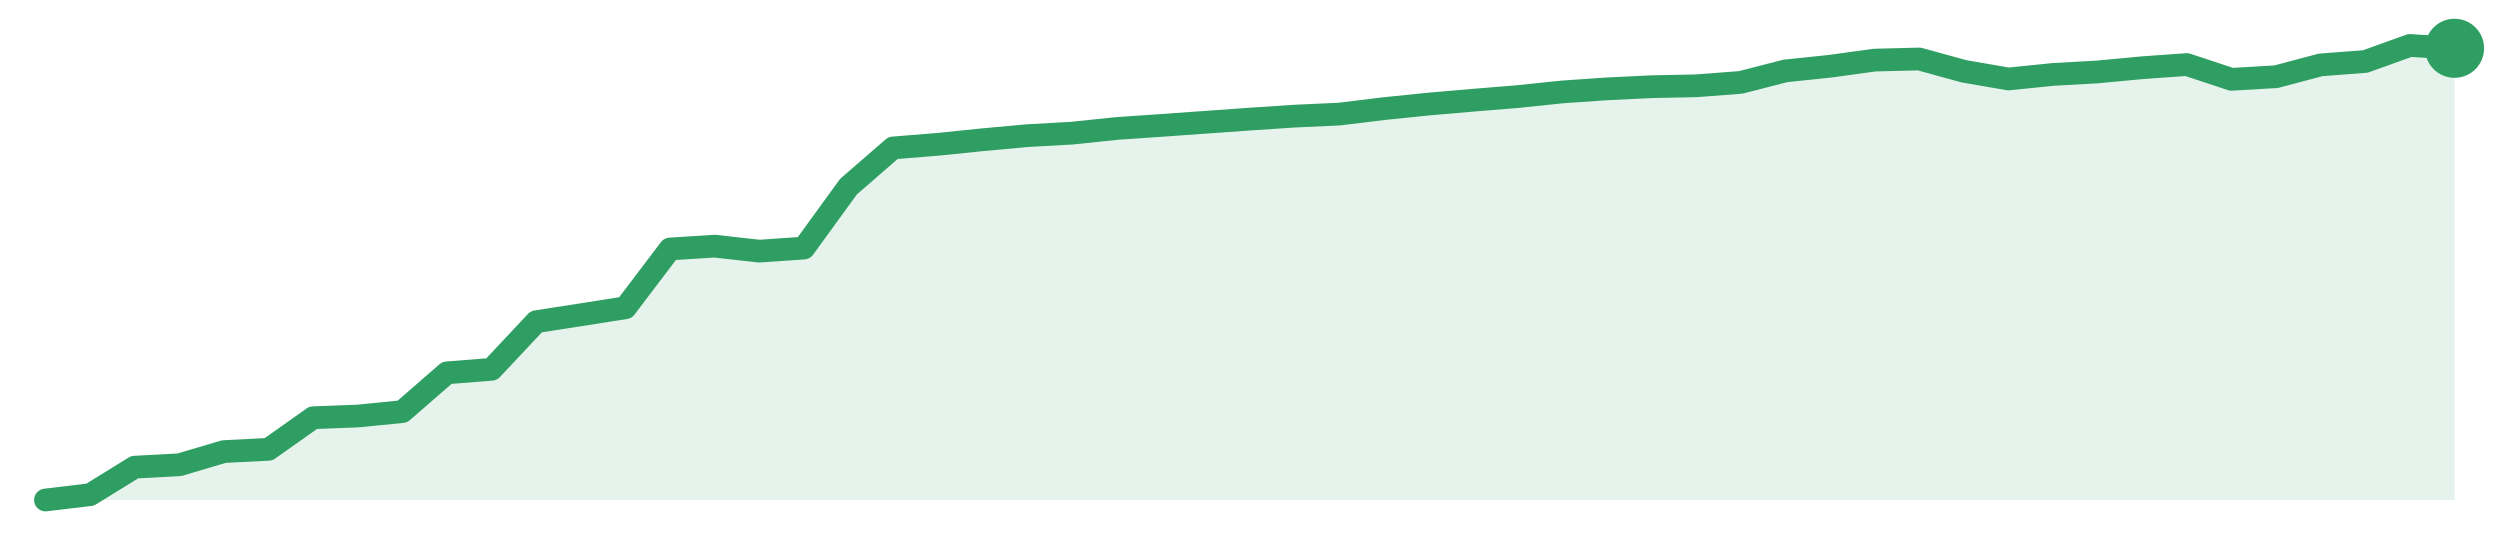
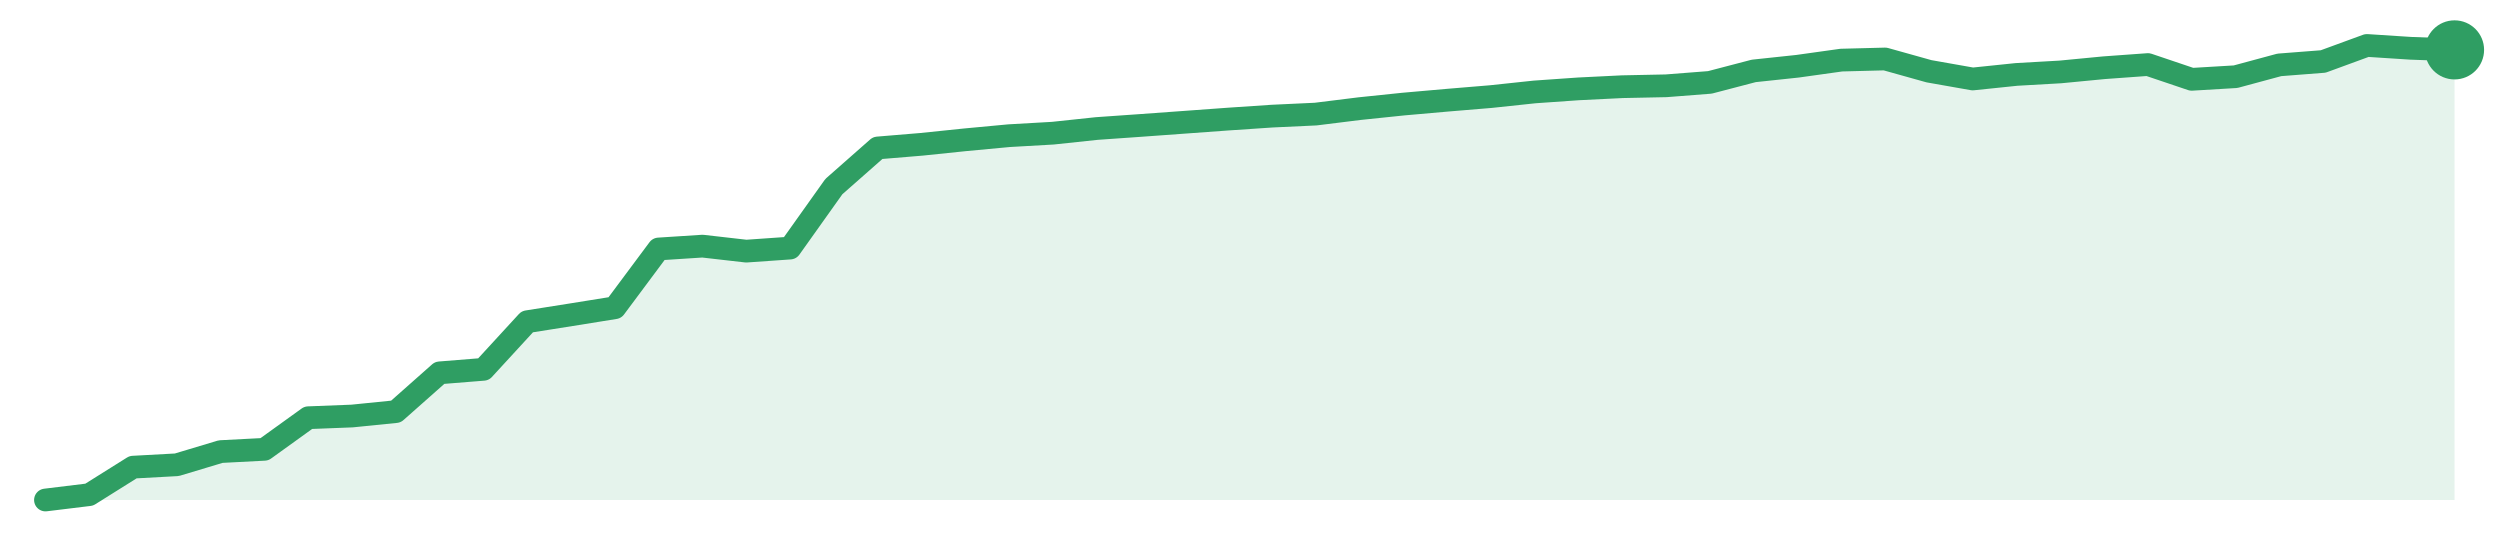
<svg xmlns="http://www.w3.org/2000/svg" width="220" height="48" viewBox="0 0 220 48" role="img" aria-label="trend">
-   <path d="M4.0,44.0 L4.0,44.0 L7.93,43.53 L11.85,41.11 L15.78,40.9 L19.7,39.74 L23.63,39.54 L27.56,36.76 L31.48,36.61 L35.41,36.22 L39.33,32.81 L43.26,32.5 L47.19,28.31 L51.11,27.7 L55.04,27.08 L58.96,21.91 L62.89,21.66 L66.81,22.1 L70.74,21.83 L74.67,16.42 L78.59,13.02 L82.52,12.7 L86.44,12.3 L90.37,11.94 L94.3,11.72 L98.22,11.31 L102.15,11.04 L106.07,10.76 L110.0,10.48 L113.93,10.22 L117.85,10.04 L121.78,9.56 L125.7,9.16 L129.63,8.82 L133.56,8.5 L137.48,8.09 L141.41,7.82 L145.33,7.63 L149.26,7.55 L153.19,7.25 L157.11,6.24 L161.04,5.83 L164.96,5.29 L168.89,5.19 L172.81,6.27 L176.74,6.95 L180.67,6.55 L184.59,6.33 L188.52,5.96 L192.44,5.68 L196.37,6.98 L200.3,6.75 L204.22,5.71 L208.15,5.41 L212.07,4.0 L216.0,4.25 L216.0,44.0 Z" fill="#2f9e631f" />
-   <path d="M4.0,44.0 L7.93,43.53 L11.85,41.11 L15.78,40.9 L19.7,39.74 L23.63,39.54 L27.56,36.76 L31.48,36.61 L35.41,36.22 L39.33,32.81 L43.26,32.5 L47.19,28.31 L51.11,27.7 L55.04,27.08 L58.96,21.91 L62.89,21.66 L66.81,22.1 L70.74,21.83 L74.67,16.42 L78.59,13.02 L82.52,12.7 L86.44,12.3 L90.37,11.94 L94.3,11.72 L98.22,11.31 L102.15,11.04 L106.07,10.76 L110.0,10.48 L113.93,10.22 L117.85,10.04 L121.78,9.56 L125.7,9.16 L129.63,8.82 L133.56,8.5 L137.48,8.09 L141.41,7.82 L145.33,7.63 L149.26,7.55 L153.19,7.25 L157.11,6.24 L161.04,5.83 L164.96,5.29 L168.89,5.19 L172.81,6.27 L176.74,6.95 L180.67,6.55 L184.59,6.33 L188.52,5.96 L192.44,5.68 L196.37,6.98 L200.3,6.75 L204.22,5.71 L208.15,5.41 L212.07,4.0 L216.0,4.25" fill="none" stroke="#2f9e63" stroke-width="2" stroke-linejoin="round" stroke-linecap="round" />
-   <circle cx="216.0" cy="4.25" r="2.6" fill="#2f9e63" />
+   <path d="M4.0,44.0 L4.0,44.0 L7.85,43.53 L11.71,41.11 L15.56,40.9 L19.42,39.74 L23.27,39.54 L27.13,36.76 L30.98,36.61 L34.84,36.22 L38.69,32.81 L42.55,32.5 L46.4,28.31 L50.25,27.7 L54.11,27.08 L57.96,21.91 L61.82,21.66 L65.67,22.1 L69.53,21.83 L73.38,16.42 L77.24,13.02 L81.09,12.7 L84.95,12.3 L88.8,11.94 L92.65,11.72 L96.51,11.31 L100.36,11.04 L104.22,10.76 L108.07,10.48 L111.93,10.22 L115.78,10.04 L119.64,9.56 L123.49,9.16 L127.35,8.82 L131.2,8.5 L135.05,8.09 L138.91,7.82 L142.76,7.63 L146.62,7.55 L150.47,7.25 L154.33,6.24 L158.18,5.83 L162.04,5.29 L165.89,5.19 L169.75,6.27 L173.6,6.95 L177.45,6.55 L181.31,6.33 L185.16,5.96 L189.02,5.68 L192.87,6.98 L196.73,6.75 L200.58,5.71 L204.44,5.41 L208.29,4.0 L212.15,4.25 L216.0,4.39 L216.0,44.0 Z" fill="#2f9e631f" />
+   <path d="M4.0,44.0 L7.85,43.53 L11.71,41.11 L15.56,40.9 L19.42,39.74 L23.27,39.54 L27.13,36.76 L30.98,36.61 L34.84,36.22 L38.69,32.81 L42.55,32.5 L46.4,28.31 L50.25,27.7 L54.11,27.08 L57.96,21.91 L61.82,21.66 L65.67,22.1 L69.53,21.83 L73.38,16.42 L77.24,13.02 L81.09,12.7 L84.95,12.3 L88.8,11.94 L92.65,11.72 L96.51,11.31 L100.36,11.04 L104.22,10.76 L108.07,10.48 L111.93,10.22 L115.78,10.04 L119.64,9.56 L123.49,9.16 L127.35,8.82 L131.2,8.5 L135.05,8.09 L138.91,7.82 L142.76,7.63 L146.62,7.55 L150.47,7.25 L154.33,6.24 L158.18,5.83 L162.04,5.29 L165.89,5.19 L169.75,6.27 L173.6,6.95 L177.45,6.55 L181.31,6.33 L185.16,5.96 L189.02,5.68 L192.87,6.98 L196.73,6.75 L200.58,5.71 L204.44,5.41 L208.29,4.0 L212.15,4.25 L216.0,4.39" fill="none" stroke="#2f9e63" stroke-width="2" stroke-linejoin="round" stroke-linecap="round" />
+   <circle cx="216.0" cy="4.39" r="2.6" fill="#2f9e63" />
</svg>
